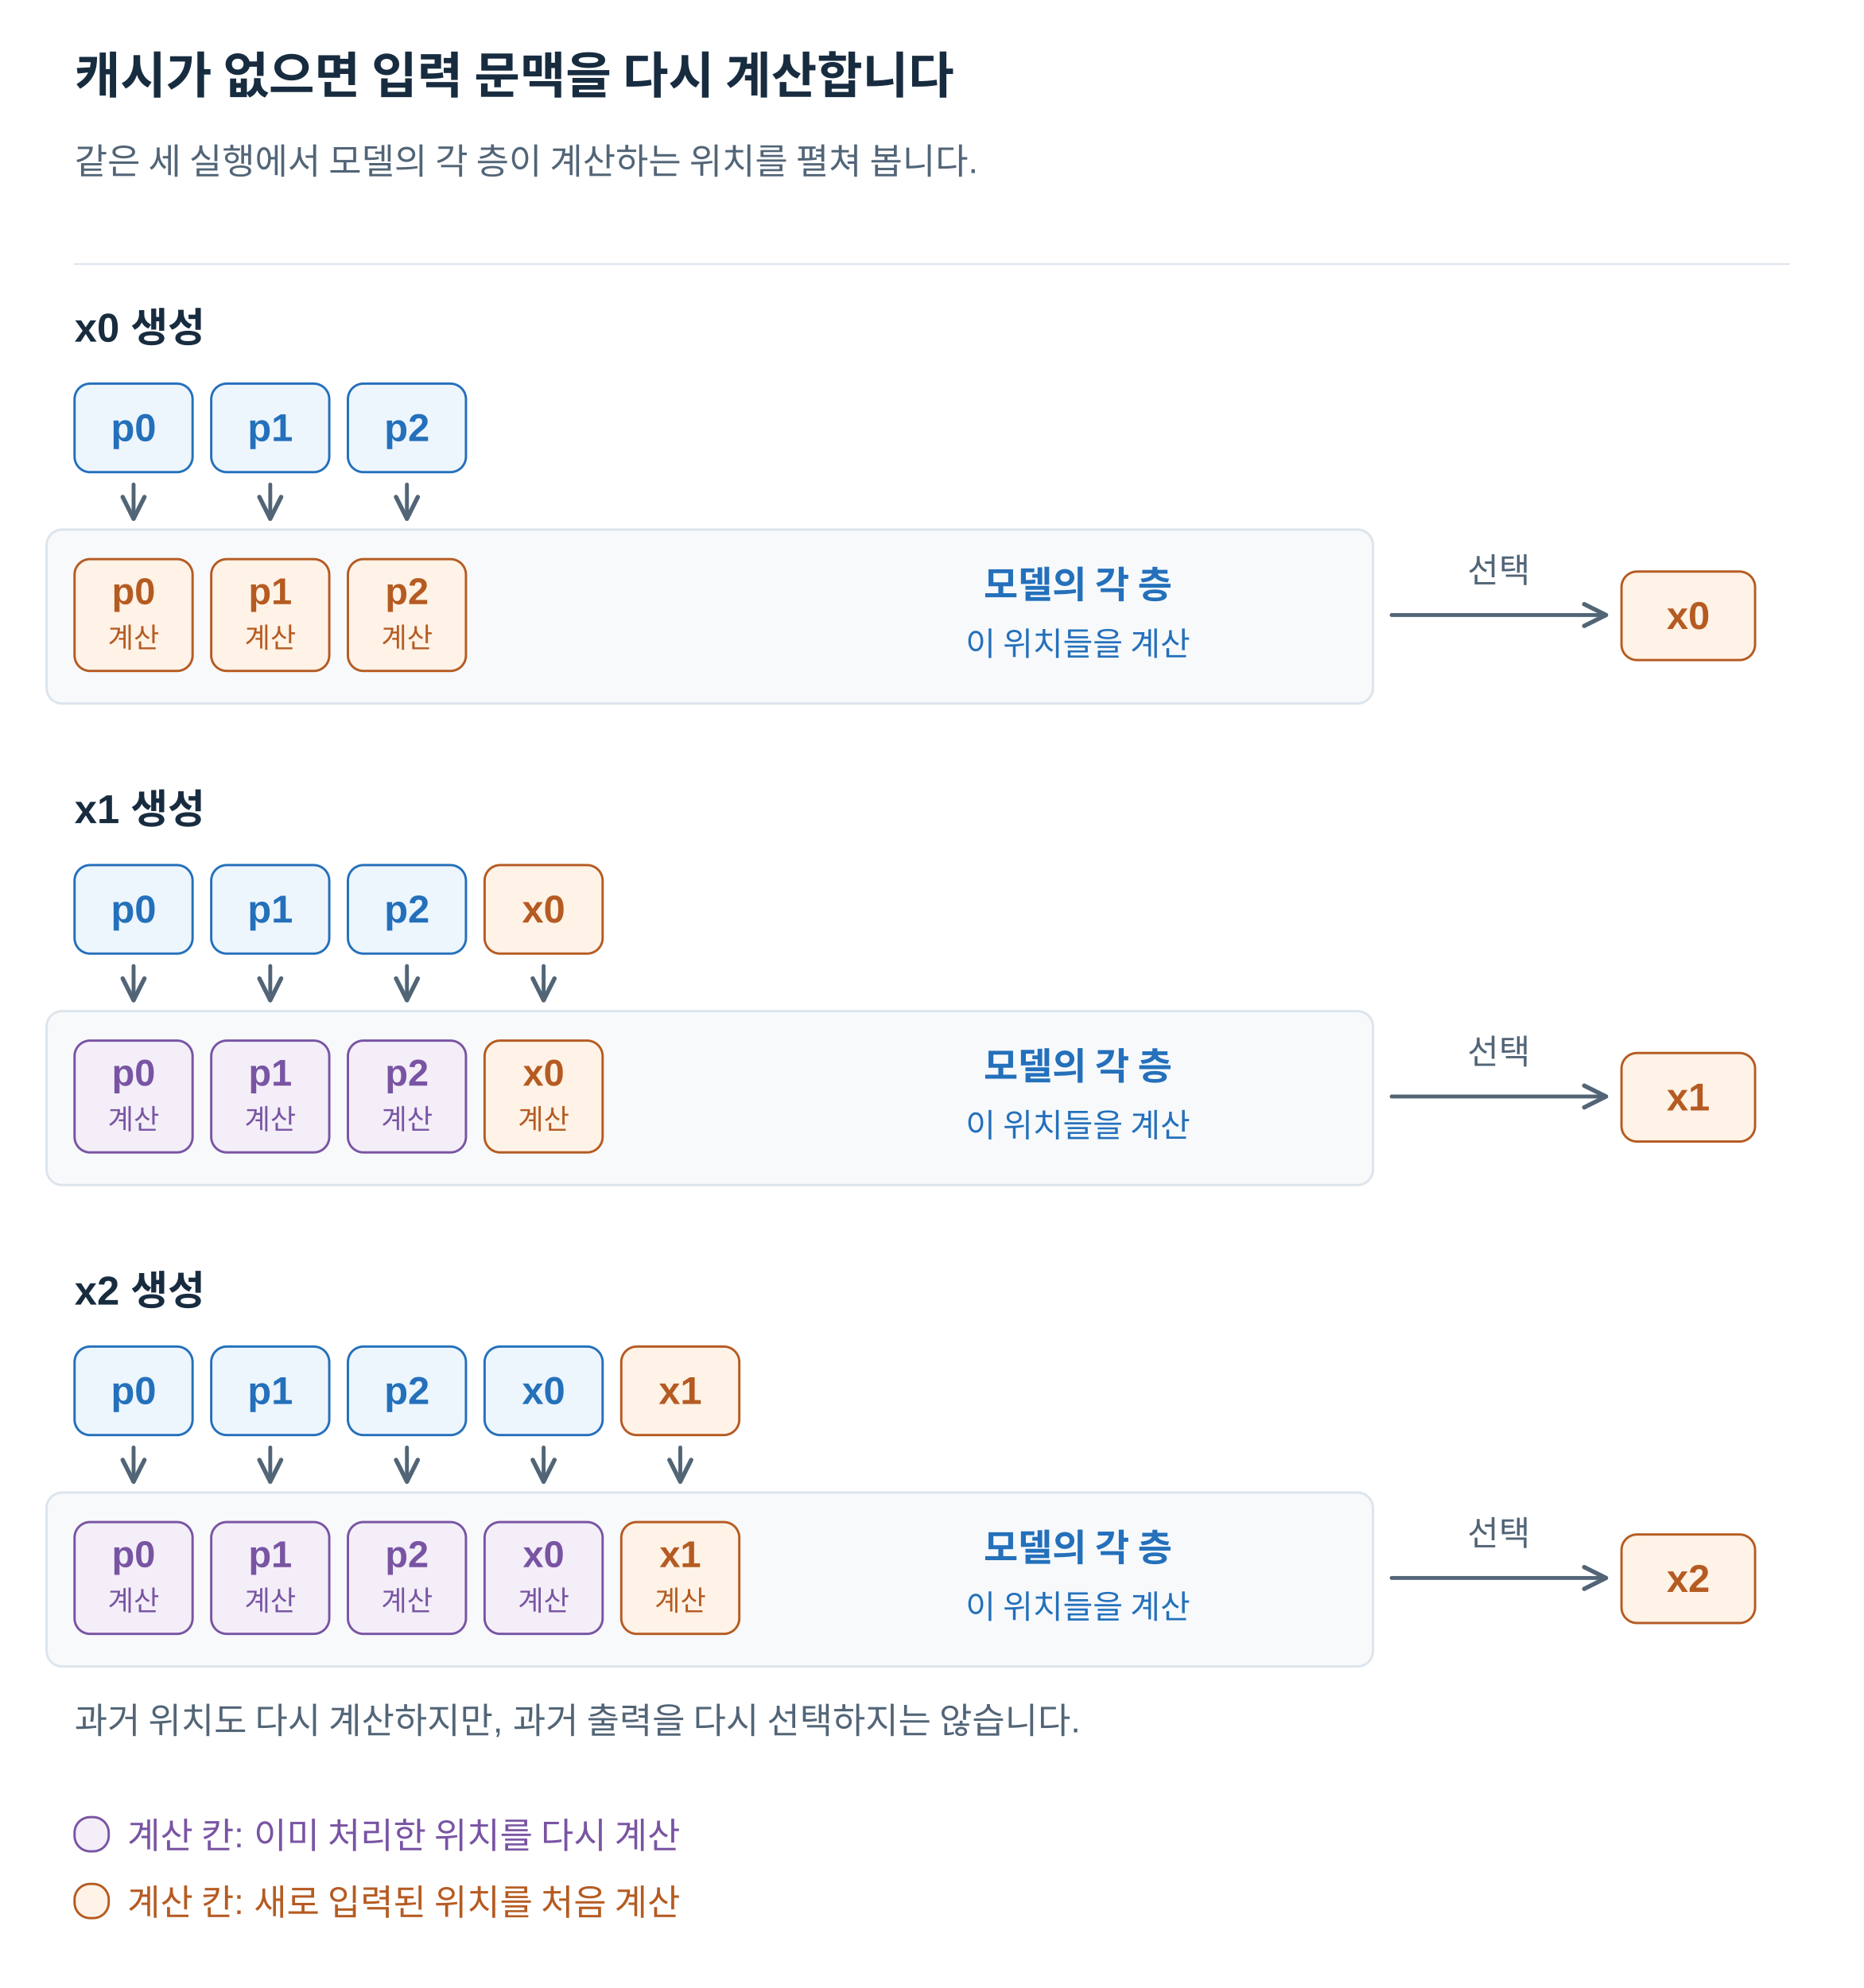
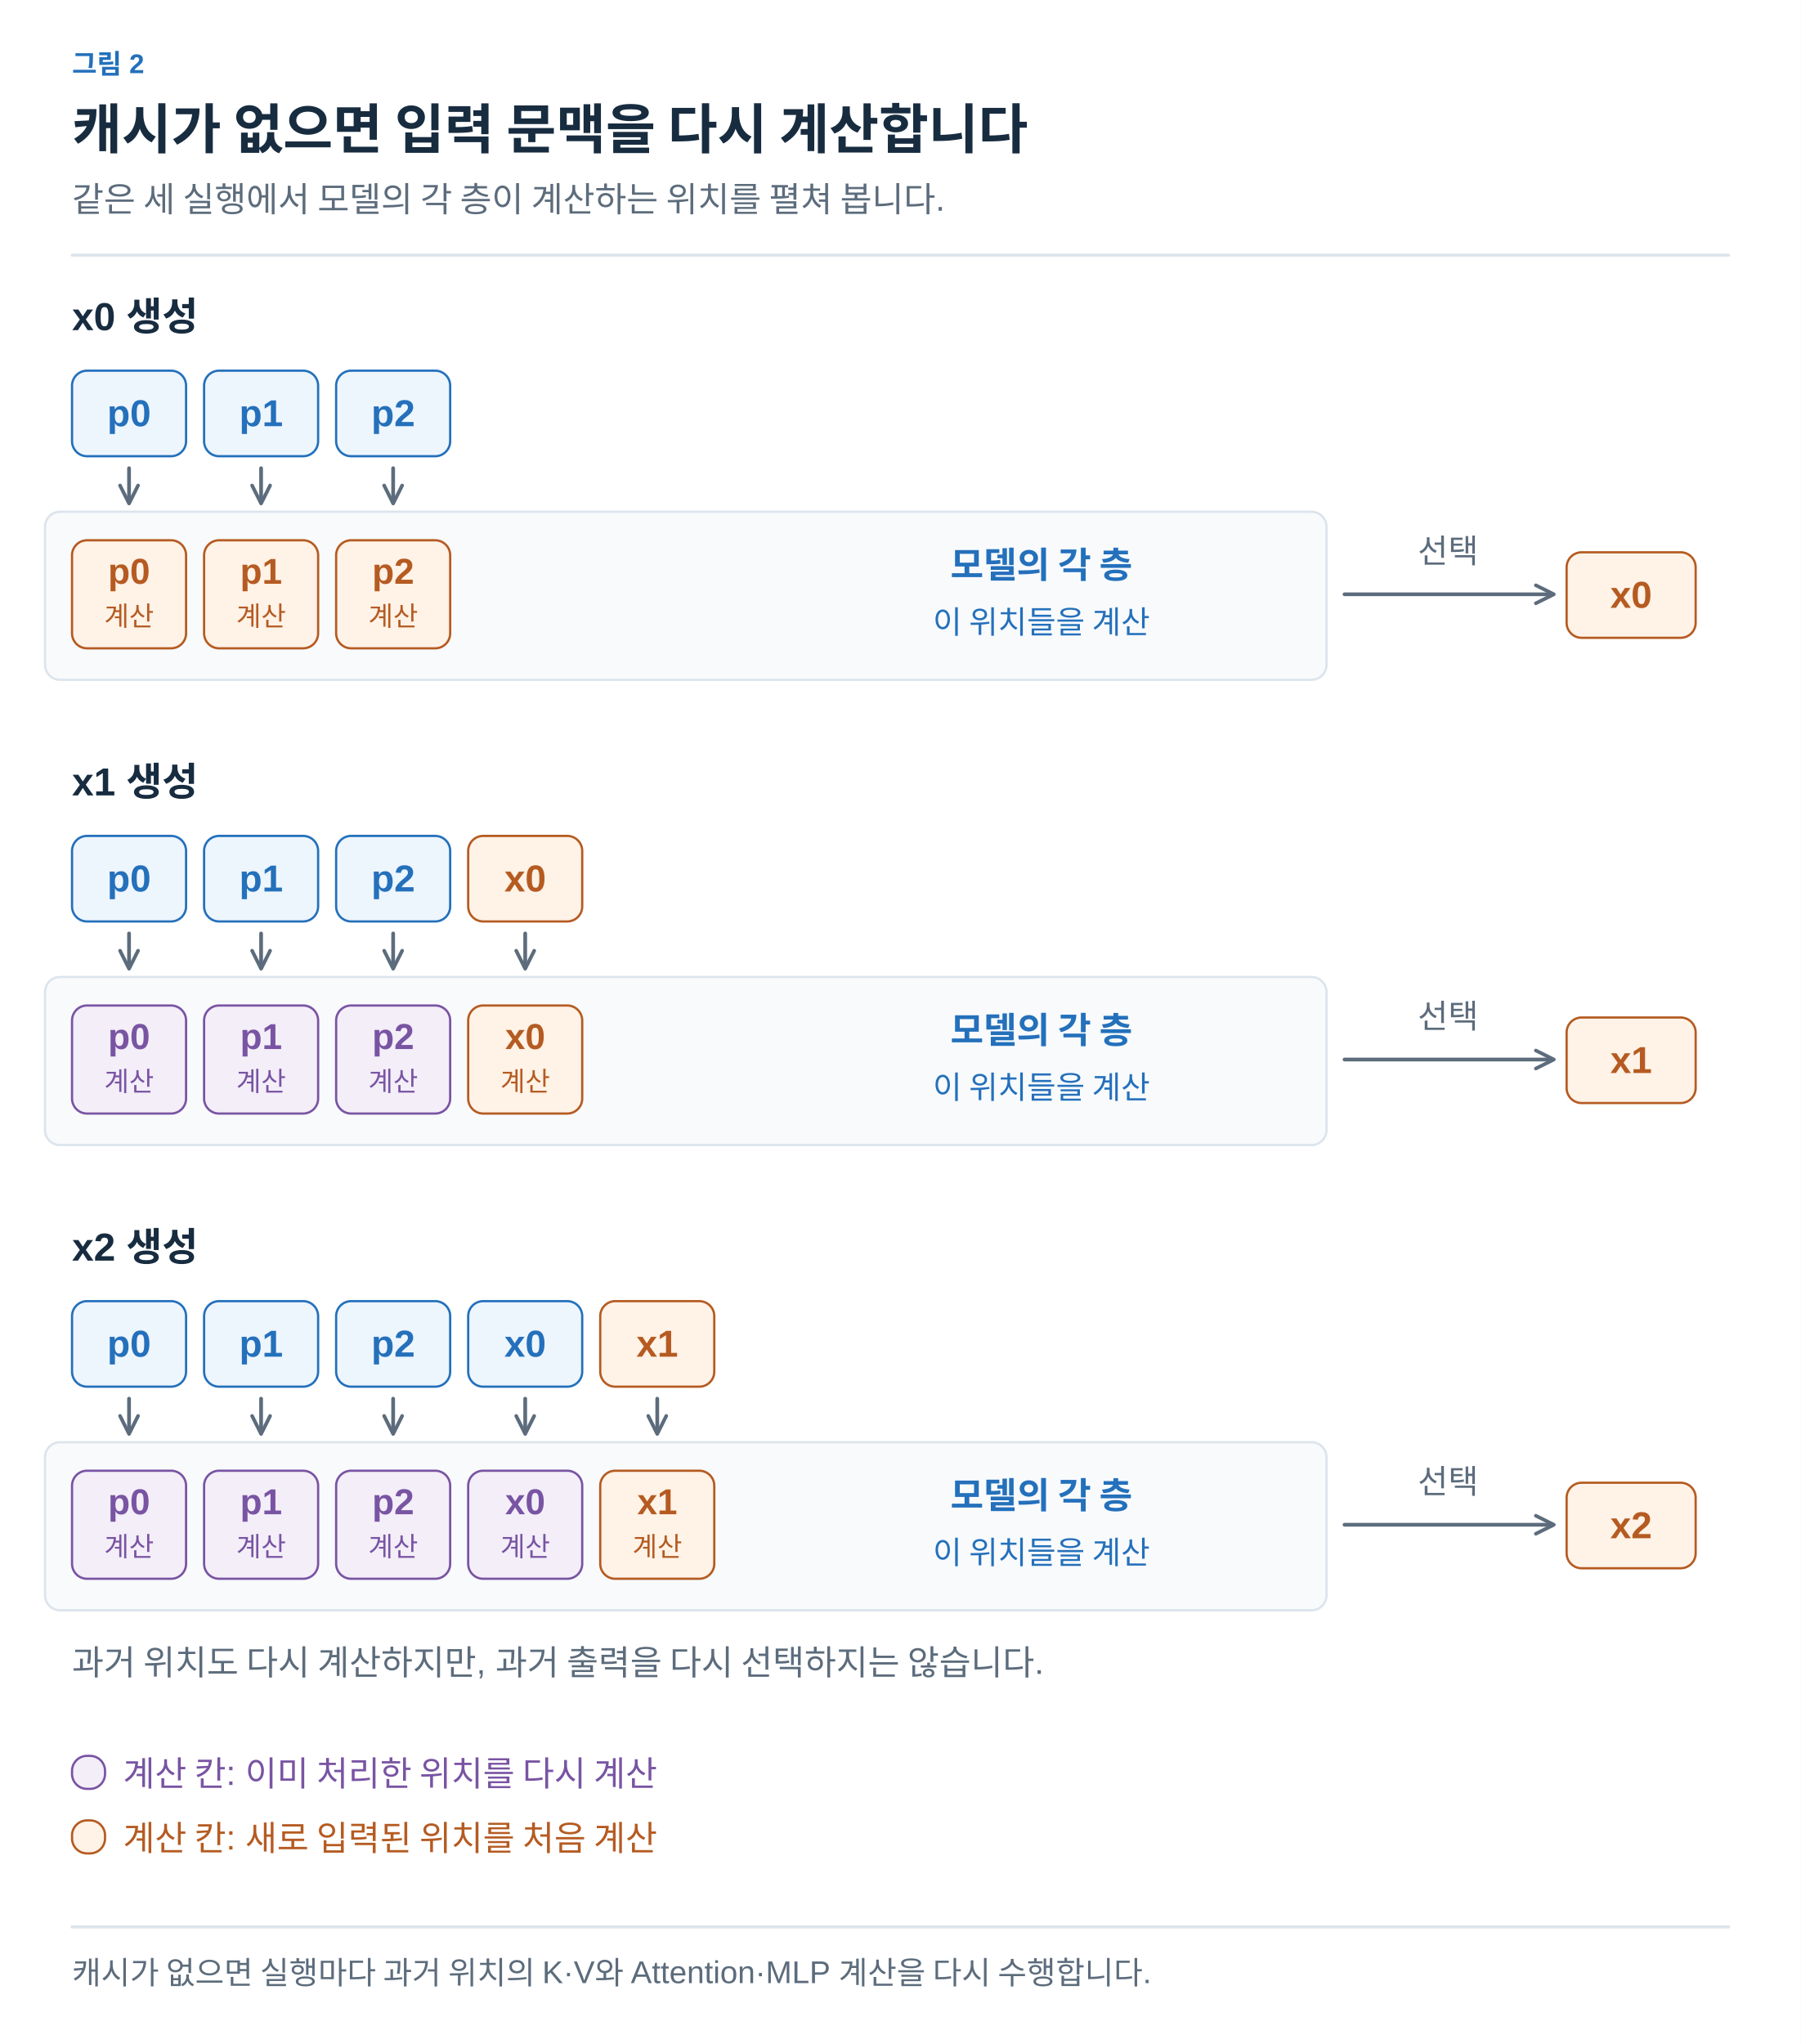
- <svg xmlns="http://www.w3.org/2000/svg" width="1200" height="1280" viewBox="0 0 1200 1280" role="img" aria-labelledby="title desc">
+ <svg xmlns="http://www.w3.org/2000/svg" width="1200" height="1362" viewBox="0 0 1200 1362" role="img" aria-labelledby="title desc">
  <defs>
-     <marker id="arrow" viewBox="0 0 10 10" refX="9" refY="5" markerWidth="7" markerHeight="7" orient="auto">
-       <path d="M1 1 L9 5 L1 9" fill="none" stroke="#526577" stroke-width="1.6" />
+     <marker id="arrow-ink" viewBox="0 0 10 10" refX="8" refY="5" markerWidth="6" markerHeight="6" orient="auto">
+       <path d="M1 1 L9 5 L1 9" fill="none" stroke="#182C40" stroke-width="1.6" />
+     </marker>
+     <marker id="arrow-muted" viewBox="0 0 10 10" refX="8" refY="5" markerWidth="6" markerHeight="6" orient="auto">
+       <path d="M1 1 L9 5 L1 9" fill="none" stroke="#5C6C7C" stroke-width="1.6" />
+     </marker>
+     <marker id="arrow-line" viewBox="0 0 10 10" refX="8" refY="5" markerWidth="6" markerHeight="6" orient="auto">
+       <path d="M1 1 L9 5 L1 9" fill="none" stroke="#DCE4EC" stroke-width="1.6" />
+     </marker>
+     <marker id="arrow-paper" viewBox="0 0 10 10" refX="8" refY="5" markerWidth="6" markerHeight="6" orient="auto">
+       <path d="M1 1 L9 5 L1 9" fill="none" stroke="#FFFFFF" stroke-width="1.6" />
+     </marker>
+     <marker id="arrow-blue" viewBox="0 0 10 10" refX="8" refY="5" markerWidth="6" markerHeight="6" orient="auto">
+       <path d="M1 1 L9 5 L1 9" fill="none" stroke="#2470BB" stroke-width="1.6" />
+     </marker>
+     <marker id="arrow-teal" viewBox="0 0 10 10" refX="8" refY="5" markerWidth="6" markerHeight="6" orient="auto">
+       <path d="M1 1 L9 5 L1 9" fill="none" stroke="#287D78" stroke-width="1.6" />
+     </marker>
+     <marker id="arrow-orange" viewBox="0 0 10 10" refX="8" refY="5" markerWidth="6" markerHeight="6" orient="auto">
+       <path d="M1 1 L9 5 L1 9" fill="none" stroke="#B55B22" stroke-width="1.6" />
+     </marker>
+     <marker id="arrow-purple" viewBox="0 0 10 10" refX="8" refY="5" markerWidth="6" markerHeight="6" orient="auto">
+       <path d="M1 1 L9 5 L1 9" fill="none" stroke="#7954A3" stroke-width="1.6" />
+     </marker>
+     <marker id="arrow-gray" viewBox="0 0 10 10" refX="8" refY="5" markerWidth="6" markerHeight="6" orient="auto">
+       <path d="M1 1 L9 5 L1 9" fill="none" stroke="#657789" stroke-width="1.6" />
+     </marker>
+     <marker id="arrow-red" viewBox="0 0 10 10" refX="8" refY="5" markerWidth="6" markerHeight="6" orient="auto">
+       <path d="M1 1 L9 5 L1 9" fill="none" stroke="#B34242" stroke-width="1.6" />
+     </marker>
+     <marker id="arrow-indigo" viewBox="0 0 10 10" refX="8" refY="5" markerWidth="6" markerHeight="6" orient="auto">
+       <path d="M1 1 L9 5 L1 9" fill="none" stroke="#4C60A8" stroke-width="1.6" />
+     </marker>
+     <marker id="arrow-slate" viewBox="0 0 10 10" refX="8" refY="5" markerWidth="6" markerHeight="6" orient="auto">
+       <path d="M1 1 L9 5 L1 9" fill="none" stroke="#8191A0" stroke-width="1.6" />
+     </marker>
+     <marker id="arrow-surface" viewBox="0 0 10 10" refX="8" refY="5" markerWidth="6" markerHeight="6" orient="auto">
+       <path d="M1 1 L9 5 L1 9" fill="none" stroke="#F8FAFC" stroke-width="1.6" />
    </marker>
  </defs>
-   <style>text{font-family:Arial,"Apple SD Gothic Neo","Noto Sans KR",sans-serif}path{stroke-linecap:round;stroke-linejoin:round}</style>
-   <rect width="1200" height="1280" fill="white" />
-   <text x="48" y="60.0" fill="#182C40" font-size="32" font-weight="700" text-anchor="start">캐시가 없으면 입력 문맥을 다시 계산합니다</text>
-   <text x="48" y="112.0" fill="#526577" font-size="23" font-weight="400" text-anchor="start">같은 세 실행에서 모델의 각 층이 계산하는 위치를 펼쳐 봅니다.</text>
-   <path d="M48,170 H1152" stroke="#DCE4EC" />
-   <text x="48" y="220.0" fill="#182C40" font-size="26" font-weight="700" text-anchor="start">x0 생성</text>
-   <rect x="48" y="247" width="76" height="57" rx="10" fill="#EDF5FD" stroke="#2470BB" stroke-width="1.5" />
-   <text x="86.0" y="284.0" fill="#2470BB" font-size="25" font-weight="700" text-anchor="middle">p0</text>
-   <path d="M86,312 L86,334" stroke="#526577" stroke-width="2.5" fill="none" marker-end="url(#arrow)" />
-   <rect x="136" y="247" width="76" height="57" rx="10" fill="#EDF5FD" stroke="#2470BB" stroke-width="1.5" />
-   <text x="174.0" y="284.0" fill="#2470BB" font-size="25" font-weight="700" text-anchor="middle">p1</text>
-   <path d="M174,312 L174,334" stroke="#526577" stroke-width="2.5" fill="none" marker-end="url(#arrow)" />
-   <rect x="224" y="247" width="76" height="57" rx="10" fill="#EDF5FD" stroke="#2470BB" stroke-width="1.5" />
-   <text x="262.0" y="284.0" fill="#2470BB" font-size="25" font-weight="700" text-anchor="middle">p2</text>
-   <path d="M262,312 L262,334" stroke="#526577" stroke-width="2.5" fill="none" marker-end="url(#arrow)" />
-   <rect x="30" y="341" width="854" height="112" rx="10" fill="#F7F9FB" stroke="#DCE4EC" stroke-width="1.5" />
-   <rect x="48" y="360" width="76" height="72" rx="10" fill="#FFF2E6" stroke="#B55B22" stroke-width="1.5" />
-   <text x="86" y="389.0" fill="#B55B22" font-size="24" font-weight="700" text-anchor="middle">p0</text>
-   <text x="86" y="417.0" fill="#B55B22" font-size="18" font-weight="400" text-anchor="middle">계산</text>
-   <rect x="136" y="360" width="76" height="72" rx="10" fill="#FFF2E6" stroke="#B55B22" stroke-width="1.5" />
-   <text x="174" y="389.0" fill="#B55B22" font-size="24" font-weight="700" text-anchor="middle">p1</text>
-   <text x="174" y="417.0" fill="#B55B22" font-size="18" font-weight="400" text-anchor="middle">계산</text>
-   <rect x="224" y="360" width="76" height="72" rx="10" fill="#FFF2E6" stroke="#B55B22" stroke-width="1.5" />
-   <text x="262" y="389.0" fill="#B55B22" font-size="24" font-weight="700" text-anchor="middle">p2</text>
-   <text x="262" y="417.0" fill="#B55B22" font-size="18" font-weight="400" text-anchor="middle">계산</text>
-   <text x="694" y="385.0" fill="#2470BB" font-size="24" font-weight="700" text-anchor="middle">모델의 각 층</text>
-   <text x="694" y="422.0" fill="#2470BB" font-size="21" font-weight="400" text-anchor="middle">이 위치들을 계산</text>
-   <path d="M896,396 L1034,396" stroke="#526577" stroke-width="2.5" fill="none" marker-end="url(#arrow)" />
-   <text x="965" y="375.0" fill="#526577" font-size="22" font-weight="400" text-anchor="middle">선택</text>
-   <rect x="1044" y="368" width="86" height="57" rx="10" fill="#FFF2E6" stroke="#B55B22" stroke-width="1.5" />
-   <text x="1087.0" y="405.0" fill="#B55B22" font-size="25" font-weight="700" text-anchor="middle">x0</text>
-   <text x="48" y="530.0" fill="#182C40" font-size="26" font-weight="700" text-anchor="start">x1 생성</text>
-   <rect x="48" y="557" width="76" height="57" rx="10" fill="#EDF5FD" stroke="#2470BB" stroke-width="1.5" />
-   <text x="86.0" y="594.0" fill="#2470BB" font-size="25" font-weight="700" text-anchor="middle">p0</text>
-   <path d="M86,622 L86,644" stroke="#526577" stroke-width="2.5" fill="none" marker-end="url(#arrow)" />
-   <rect x="136" y="557" width="76" height="57" rx="10" fill="#EDF5FD" stroke="#2470BB" stroke-width="1.5" />
-   <text x="174.0" y="594.0" fill="#2470BB" font-size="25" font-weight="700" text-anchor="middle">p1</text>
-   <path d="M174,622 L174,644" stroke="#526577" stroke-width="2.5" fill="none" marker-end="url(#arrow)" />
-   <rect x="224" y="557" width="76" height="57" rx="10" fill="#EDF5FD" stroke="#2470BB" stroke-width="1.5" />
-   <text x="262.0" y="594.0" fill="#2470BB" font-size="25" font-weight="700" text-anchor="middle">p2</text>
-   <path d="M262,622 L262,644" stroke="#526577" stroke-width="2.5" fill="none" marker-end="url(#arrow)" />
-   <rect x="312" y="557" width="76" height="57" rx="10" fill="#FFF2E6" stroke="#B55B22" stroke-width="1.5" />
-   <text x="350.0" y="594.0" fill="#B55B22" font-size="25" font-weight="700" text-anchor="middle">x0</text>
-   <path d="M350,622 L350,644" stroke="#526577" stroke-width="2.5" fill="none" marker-end="url(#arrow)" />
-   <rect x="30" y="651" width="854" height="112" rx="10" fill="#F7F9FB" stroke="#DCE4EC" stroke-width="1.5" />
-   <rect x="48" y="670" width="76" height="72" rx="10" fill="#F3EEF8" stroke="#7954A3" stroke-width="1.5" />
-   <text x="86" y="699.0" fill="#7954A3" font-size="24" font-weight="700" text-anchor="middle">p0</text>
-   <text x="86" y="727.0" fill="#7954A3" font-size="18" font-weight="400" text-anchor="middle">계산</text>
-   <rect x="136" y="670" width="76" height="72" rx="10" fill="#F3EEF8" stroke="#7954A3" stroke-width="1.5" />
-   <text x="174" y="699.0" fill="#7954A3" font-size="24" font-weight="700" text-anchor="middle">p1</text>
-   <text x="174" y="727.0" fill="#7954A3" font-size="18" font-weight="400" text-anchor="middle">계산</text>
-   <rect x="224" y="670" width="76" height="72" rx="10" fill="#F3EEF8" stroke="#7954A3" stroke-width="1.5" />
-   <text x="262" y="699.0" fill="#7954A3" font-size="24" font-weight="700" text-anchor="middle">p2</text>
-   <text x="262" y="727.0" fill="#7954A3" font-size="18" font-weight="400" text-anchor="middle">계산</text>
-   <rect x="312" y="670" width="76" height="72" rx="10" fill="#FFF2E6" stroke="#B55B22" stroke-width="1.5" />
-   <text x="350" y="699.0" fill="#B55B22" font-size="24" font-weight="700" text-anchor="middle">x0</text>
-   <text x="350" y="727.0" fill="#B55B22" font-size="18" font-weight="400" text-anchor="middle">계산</text>
-   <text x="694" y="695.0" fill="#2470BB" font-size="24" font-weight="700" text-anchor="middle">모델의 각 층</text>
-   <text x="694" y="732.0" fill="#2470BB" font-size="21" font-weight="400" text-anchor="middle">이 위치들을 계산</text>
-   <path d="M896,706 L1034,706" stroke="#526577" stroke-width="2.5" fill="none" marker-end="url(#arrow)" />
-   <text x="965" y="685.0" fill="#526577" font-size="22" font-weight="400" text-anchor="middle">선택</text>
-   <rect x="1044" y="678" width="86" height="57" rx="10" fill="#FFF2E6" stroke="#B55B22" stroke-width="1.5" />
-   <text x="1087.0" y="715.0" fill="#B55B22" font-size="25" font-weight="700" text-anchor="middle">x1</text>
-   <text x="48" y="840.0" fill="#182C40" font-size="26" font-weight="700" text-anchor="start">x2 생성</text>
-   <rect x="48" y="867" width="76" height="57" rx="10" fill="#EDF5FD" stroke="#2470BB" stroke-width="1.5" />
-   <text x="86.0" y="904.0" fill="#2470BB" font-size="25" font-weight="700" text-anchor="middle">p0</text>
-   <path d="M86,932 L86,954" stroke="#526577" stroke-width="2.5" fill="none" marker-end="url(#arrow)" />
-   <rect x="136" y="867" width="76" height="57" rx="10" fill="#EDF5FD" stroke="#2470BB" stroke-width="1.5" />
-   <text x="174.0" y="904.0" fill="#2470BB" font-size="25" font-weight="700" text-anchor="middle">p1</text>
-   <path d="M174,932 L174,954" stroke="#526577" stroke-width="2.5" fill="none" marker-end="url(#arrow)" />
-   <rect x="224" y="867" width="76" height="57" rx="10" fill="#EDF5FD" stroke="#2470BB" stroke-width="1.5" />
-   <text x="262.0" y="904.0" fill="#2470BB" font-size="25" font-weight="700" text-anchor="middle">p2</text>
-   <path d="M262,932 L262,954" stroke="#526577" stroke-width="2.5" fill="none" marker-end="url(#arrow)" />
-   <rect x="312" y="867" width="76" height="57" rx="10" fill="#EDF5FD" stroke="#2470BB" stroke-width="1.5" />
-   <text x="350.0" y="904.0" fill="#2470BB" font-size="25" font-weight="700" text-anchor="middle">x0</text>
-   <path d="M350,932 L350,954" stroke="#526577" stroke-width="2.5" fill="none" marker-end="url(#arrow)" />
-   <rect x="400" y="867" width="76" height="57" rx="10" fill="#FFF2E6" stroke="#B55B22" stroke-width="1.5" />
-   <text x="438.0" y="904.0" fill="#B55B22" font-size="25" font-weight="700" text-anchor="middle">x1</text>
-   <path d="M438,932 L438,954" stroke="#526577" stroke-width="2.5" fill="none" marker-end="url(#arrow)" />
-   <rect x="30" y="961" width="854" height="112" rx="10" fill="#F7F9FB" stroke="#DCE4EC" stroke-width="1.5" />
-   <rect x="48" y="980" width="76" height="72" rx="10" fill="#F3EEF8" stroke="#7954A3" stroke-width="1.5" />
-   <text x="86" y="1009.0" fill="#7954A3" font-size="24" font-weight="700" text-anchor="middle">p0</text>
-   <text x="86" y="1037.0" fill="#7954A3" font-size="18" font-weight="400" text-anchor="middle">계산</text>
-   <rect x="136" y="980" width="76" height="72" rx="10" fill="#F3EEF8" stroke="#7954A3" stroke-width="1.5" />
-   <text x="174" y="1009.0" fill="#7954A3" font-size="24" font-weight="700" text-anchor="middle">p1</text>
-   <text x="174" y="1037.0" fill="#7954A3" font-size="18" font-weight="400" text-anchor="middle">계산</text>
-   <rect x="224" y="980" width="76" height="72" rx="10" fill="#F3EEF8" stroke="#7954A3" stroke-width="1.5" />
-   <text x="262" y="1009.0" fill="#7954A3" font-size="24" font-weight="700" text-anchor="middle">p2</text>
-   <text x="262" y="1037.0" fill="#7954A3" font-size="18" font-weight="400" text-anchor="middle">계산</text>
-   <rect x="312" y="980" width="76" height="72" rx="10" fill="#F3EEF8" stroke="#7954A3" stroke-width="1.5" />
-   <text x="350" y="1009.0" fill="#7954A3" font-size="24" font-weight="700" text-anchor="middle">x0</text>
-   <text x="350" y="1037.0" fill="#7954A3" font-size="18" font-weight="400" text-anchor="middle">계산</text>
-   <rect x="400" y="980" width="76" height="72" rx="10" fill="#FFF2E6" stroke="#B55B22" stroke-width="1.5" />
-   <text x="438" y="1009.0" fill="#B55B22" font-size="24" font-weight="700" text-anchor="middle">x1</text>
-   <text x="438" y="1037.0" fill="#B55B22" font-size="18" font-weight="400" text-anchor="middle">계산</text>
-   <text x="694" y="1005.0" fill="#2470BB" font-size="24" font-weight="700" text-anchor="middle">모델의 각 층</text>
-   <text x="694" y="1042.0" fill="#2470BB" font-size="21" font-weight="400" text-anchor="middle">이 위치들을 계산</text>
-   <path d="M896,1016 L1034,1016" stroke="#526577" stroke-width="2.5" fill="none" marker-end="url(#arrow)" />
-   <text x="965" y="995.0" fill="#526577" font-size="22" font-weight="400" text-anchor="middle">선택</text>
-   <rect x="1044" y="988" width="86" height="57" rx="10" fill="#FFF2E6" stroke="#B55B22" stroke-width="1.5" />
-   <text x="1087.0" y="1025.0" fill="#B55B22" font-size="25" font-weight="700" text-anchor="middle">x2</text>
-   <text x="48" y="1116.0" fill="#526577" font-size="23" font-weight="400" text-anchor="start">과거 위치도 다시 계산하지만, 과거 출력을 다시 선택하지는 않습니다.</text>
-   <rect x="48" y="1170" width="22" height="22" rx="10" fill="#F3EEF8" stroke="#7954A3" stroke-width="1.5" />
-   <text x="82" y="1190.0" fill="#7954A3" font-size="23" font-weight="400" text-anchor="start">계산 칸: 이미 처리한 위치를 다시 계산</text>
-   <rect x="48" y="1213" width="22" height="22" rx="10" fill="#FFF2E6" stroke="#B55B22" stroke-width="1.5" />
-   <text x="82" y="1233.0" fill="#B55B22" font-size="23" font-weight="400" text-anchor="start">계산 칸: 새로 입력된 위치를 처음 계산</text>
+   <style>text{font-family:Arial,"Apple SD Gothic Neo","Noto Sans KR",sans-serif}text[font-family]{font-family:Menlo,Consolas,monospace}path{stroke-linecap:round;stroke-linejoin:round}</style>
+   <rect width="100%" height="100%" fill="white" />
+   <text x="48" y="49" fill="#2470BB" font-size="18" font-weight="600" text-anchor="start" data-max-width="1104">그림 2</text>
+   <text x="48" y="99" fill="#182C40" font-size="36" font-weight="700" text-anchor="start" data-max-width="1104">캐시가 없으면 입력 문맥을 다시 계산합니다</text>
+   <text x="48" y="141" fill="#5C6C7C" font-size="23" font-weight="400" text-anchor="start" data-max-width="1104">같은 세 실행에서 모델의 각 층이 계산하는 위치를 펼쳐 봅니다.</text>
+   <path d="M48,170 H1152" stroke="#DCE4EC" stroke-width="2" />
+   <g transform="translate(48 206) scale(1)" data-panel="1">
+     <g transform="translate(-48 -206)">
+       <text x="48" y="220" fill="#182C40" font-size="26" font-weight="700" text-anchor="start">x0 생성</text>
+       <rect x="48" y="247" width="76" height="57" rx="10" fill="#EDF5FD" stroke="#2470BB" stroke-width="1.5" />
+       <text x="86" y="284" fill="#2470BB" font-size="25" font-weight="700" text-anchor="middle">p0</text>
+       <path d="M86,312 L86,334" stroke="#5C6C7C" stroke-width="2.5" fill="none" marker-end="url(#arrow-muted)" />
+       <rect x="136" y="247" width="76" height="57" rx="10" fill="#EDF5FD" stroke="#2470BB" stroke-width="1.5" />
+       <text x="174" y="284" fill="#2470BB" font-size="25" font-weight="700" text-anchor="middle">p1</text>
+       <path d="M174,312 L174,334" stroke="#5C6C7C" stroke-width="2.5" fill="none" marker-end="url(#arrow-muted)" />
+       <rect x="224" y="247" width="76" height="57" rx="10" fill="#EDF5FD" stroke="#2470BB" stroke-width="1.5" />
+       <text x="262" y="284" fill="#2470BB" font-size="25" font-weight="700" text-anchor="middle">p2</text>
+       <path d="M262,312 L262,334" stroke="#5C6C7C" stroke-width="2.5" fill="none" marker-end="url(#arrow-muted)" />
+       <rect x="30" y="341" width="854" height="112" rx="10" fill="#F8FAFC" stroke="#DCE4EC" stroke-width="1.5" />
+       <rect x="48" y="360" width="76" height="72" rx="10" fill="#FFF2E6" stroke="#B55B22" stroke-width="1.5" />
+       <text x="86" y="389" fill="#B55B22" font-size="24" font-weight="700" text-anchor="middle">p0</text>
+       <text x="86" y="417" fill="#B55B22" font-size="18" font-weight="400" text-anchor="middle">계산</text>
+       <rect x="136" y="360" width="76" height="72" rx="10" fill="#FFF2E6" stroke="#B55B22" stroke-width="1.5" />
+       <text x="174" y="389" fill="#B55B22" font-size="24" font-weight="700" text-anchor="middle">p1</text>
+       <text x="174" y="417" fill="#B55B22" font-size="18" font-weight="400" text-anchor="middle">계산</text>
+       <rect x="224" y="360" width="76" height="72" rx="10" fill="#FFF2E6" stroke="#B55B22" stroke-width="1.5" />
+       <text x="262" y="389" fill="#B55B22" font-size="24" font-weight="700" text-anchor="middle">p2</text>
+       <text x="262" y="417" fill="#B55B22" font-size="18" font-weight="400" text-anchor="middle">계산</text>
+       <text x="694" y="385" fill="#2470BB" font-size="24" font-weight="700" text-anchor="middle">모델의 각 층</text>
+       <text x="694" y="422" fill="#2470BB" font-size="21" font-weight="400" text-anchor="middle">이 위치들을 계산</text>
+       <path d="M896,396 L1034,396" stroke="#5C6C7C" stroke-width="2.5" fill="none" marker-end="url(#arrow-muted)" />
+       <text x="965" y="375" fill="#5C6C7C" font-size="22" font-weight="400" text-anchor="middle">선택</text>
+       <rect x="1044" y="368" width="86" height="57" rx="10" fill="#FFF2E6" stroke="#B55B22" stroke-width="1.5" />
+       <text x="1087" y="405" fill="#B55B22" font-size="25" font-weight="700" text-anchor="middle">x0</text>
+       <text x="48" y="530" fill="#182C40" font-size="26" font-weight="700" text-anchor="start">x1 생성</text>
+       <rect x="48" y="557" width="76" height="57" rx="10" fill="#EDF5FD" stroke="#2470BB" stroke-width="1.5" />
+       <text x="86" y="594" fill="#2470BB" font-size="25" font-weight="700" text-anchor="middle">p0</text>
+       <path d="M86,622 L86,644" stroke="#5C6C7C" stroke-width="2.5" fill="none" marker-end="url(#arrow-muted)" />
+       <rect x="136" y="557" width="76" height="57" rx="10" fill="#EDF5FD" stroke="#2470BB" stroke-width="1.5" />
+       <text x="174" y="594" fill="#2470BB" font-size="25" font-weight="700" text-anchor="middle">p1</text>
+       <path d="M174,622 L174,644" stroke="#5C6C7C" stroke-width="2.5" fill="none" marker-end="url(#arrow-muted)" />
+       <rect x="224" y="557" width="76" height="57" rx="10" fill="#EDF5FD" stroke="#2470BB" stroke-width="1.5" />
+       <text x="262" y="594" fill="#2470BB" font-size="25" font-weight="700" text-anchor="middle">p2</text>
+       <path d="M262,622 L262,644" stroke="#5C6C7C" stroke-width="2.5" fill="none" marker-end="url(#arrow-muted)" />
+       <rect x="312" y="557" width="76" height="57" rx="10" fill="#FFF2E6" stroke="#B55B22" stroke-width="1.5" />
+       <text x="350" y="594" fill="#B55B22" font-size="25" font-weight="700" text-anchor="middle">x0</text>
+       <path d="M350,622 L350,644" stroke="#5C6C7C" stroke-width="2.5" fill="none" marker-end="url(#arrow-muted)" />
+       <rect x="30" y="651" width="854" height="112" rx="10" fill="#F8FAFC" stroke="#DCE4EC" stroke-width="1.5" />
+       <rect x="48" y="670" width="76" height="72" rx="10" fill="#F3EEF8" stroke="#7954A3" stroke-width="1.5" />
+       <text x="86" y="699" fill="#7954A3" font-size="24" font-weight="700" text-anchor="middle">p0</text>
+       <text x="86" y="727" fill="#7954A3" font-size="18" font-weight="400" text-anchor="middle">계산</text>
+       <rect x="136" y="670" width="76" height="72" rx="10" fill="#F3EEF8" stroke="#7954A3" stroke-width="1.5" />
+       <text x="174" y="699" fill="#7954A3" font-size="24" font-weight="700" text-anchor="middle">p1</text>
+       <text x="174" y="727" fill="#7954A3" font-size="18" font-weight="400" text-anchor="middle">계산</text>
+       <rect x="224" y="670" width="76" height="72" rx="10" fill="#F3EEF8" stroke="#7954A3" stroke-width="1.5" />
+       <text x="262" y="699" fill="#7954A3" font-size="24" font-weight="700" text-anchor="middle">p2</text>
+       <text x="262" y="727" fill="#7954A3" font-size="18" font-weight="400" text-anchor="middle">계산</text>
+       <rect x="312" y="670" width="76" height="72" rx="10" fill="#FFF2E6" stroke="#B55B22" stroke-width="1.5" />
+       <text x="350" y="699" fill="#B55B22" font-size="24" font-weight="700" text-anchor="middle">x0</text>
+       <text x="350" y="727" fill="#B55B22" font-size="18" font-weight="400" text-anchor="middle">계산</text>
+       <text x="694" y="695" fill="#2470BB" font-size="24" font-weight="700" text-anchor="middle">모델의 각 층</text>
+       <text x="694" y="732" fill="#2470BB" font-size="21" font-weight="400" text-anchor="middle">이 위치들을 계산</text>
+       <path d="M896,706 L1034,706" stroke="#5C6C7C" stroke-width="2.5" fill="none" marker-end="url(#arrow-muted)" />
+       <text x="965" y="685" fill="#5C6C7C" font-size="22" font-weight="400" text-anchor="middle">선택</text>
+       <rect x="1044" y="678" width="86" height="57" rx="10" fill="#FFF2E6" stroke="#B55B22" stroke-width="1.5" />
+       <text x="1087" y="715" fill="#B55B22" font-size="25" font-weight="700" text-anchor="middle">x1</text>
+       <text x="48" y="840" fill="#182C40" font-size="26" font-weight="700" text-anchor="start">x2 생성</text>
+       <rect x="48" y="867" width="76" height="57" rx="10" fill="#EDF5FD" stroke="#2470BB" stroke-width="1.5" />
+       <text x="86" y="904" fill="#2470BB" font-size="25" font-weight="700" text-anchor="middle">p0</text>
+       <path d="M86,932 L86,954" stroke="#5C6C7C" stroke-width="2.5" fill="none" marker-end="url(#arrow-muted)" />
+       <rect x="136" y="867" width="76" height="57" rx="10" fill="#EDF5FD" stroke="#2470BB" stroke-width="1.5" />
+       <text x="174" y="904" fill="#2470BB" font-size="25" font-weight="700" text-anchor="middle">p1</text>
+       <path d="M174,932 L174,954" stroke="#5C6C7C" stroke-width="2.5" fill="none" marker-end="url(#arrow-muted)" />
+       <rect x="224" y="867" width="76" height="57" rx="10" fill="#EDF5FD" stroke="#2470BB" stroke-width="1.5" />
+       <text x="262" y="904" fill="#2470BB" font-size="25" font-weight="700" text-anchor="middle">p2</text>
+       <path d="M262,932 L262,954" stroke="#5C6C7C" stroke-width="2.5" fill="none" marker-end="url(#arrow-muted)" />
+       <rect x="312" y="867" width="76" height="57" rx="10" fill="#EDF5FD" stroke="#2470BB" stroke-width="1.5" />
+       <text x="350" y="904" fill="#2470BB" font-size="25" font-weight="700" text-anchor="middle">x0</text>
+       <path d="M350,932 L350,954" stroke="#5C6C7C" stroke-width="2.5" fill="none" marker-end="url(#arrow-muted)" />
+       <rect x="400" y="867" width="76" height="57" rx="10" fill="#FFF2E6" stroke="#B55B22" stroke-width="1.5" />
+       <text x="438" y="904" fill="#B55B22" font-size="25" font-weight="700" text-anchor="middle">x1</text>
+       <path d="M438,932 L438,954" stroke="#5C6C7C" stroke-width="2.5" fill="none" marker-end="url(#arrow-muted)" />
+       <rect x="30" y="961" width="854" height="112" rx="10" fill="#F8FAFC" stroke="#DCE4EC" stroke-width="1.5" />
+       <rect x="48" y="980" width="76" height="72" rx="10" fill="#F3EEF8" stroke="#7954A3" stroke-width="1.5" />
+       <text x="86" y="1009" fill="#7954A3" font-size="24" font-weight="700" text-anchor="middle">p0</text>
+       <text x="86" y="1037" fill="#7954A3" font-size="18" font-weight="400" text-anchor="middle">계산</text>
+       <rect x="136" y="980" width="76" height="72" rx="10" fill="#F3EEF8" stroke="#7954A3" stroke-width="1.5" />
+       <text x="174" y="1009" fill="#7954A3" font-size="24" font-weight="700" text-anchor="middle">p1</text>
+       <text x="174" y="1037" fill="#7954A3" font-size="18" font-weight="400" text-anchor="middle">계산</text>
+       <rect x="224" y="980" width="76" height="72" rx="10" fill="#F3EEF8" stroke="#7954A3" stroke-width="1.5" />
+       <text x="262" y="1009" fill="#7954A3" font-size="24" font-weight="700" text-anchor="middle">p2</text>
+       <text x="262" y="1037" fill="#7954A3" font-size="18" font-weight="400" text-anchor="middle">계산</text>
+       <rect x="312" y="980" width="76" height="72" rx="10" fill="#F3EEF8" stroke="#7954A3" stroke-width="1.5" />
+       <text x="350" y="1009" fill="#7954A3" font-size="24" font-weight="700" text-anchor="middle">x0</text>
+       <text x="350" y="1037" fill="#7954A3" font-size="18" font-weight="400" text-anchor="middle">계산</text>
+       <rect x="400" y="980" width="76" height="72" rx="10" fill="#FFF2E6" stroke="#B55B22" stroke-width="1.5" />
+       <text x="438" y="1009" fill="#B55B22" font-size="24" font-weight="700" text-anchor="middle">x1</text>
+       <text x="438" y="1037" fill="#B55B22" font-size="18" font-weight="400" text-anchor="middle">계산</text>
+       <text x="694" y="1005" fill="#2470BB" font-size="24" font-weight="700" text-anchor="middle">모델의 각 층</text>
+       <text x="694" y="1042" fill="#2470BB" font-size="21" font-weight="400" text-anchor="middle">이 위치들을 계산</text>
+       <path d="M896,1016 L1034,1016" stroke="#5C6C7C" stroke-width="2.5" fill="none" marker-end="url(#arrow-muted)" />
+       <text x="965" y="995" fill="#5C6C7C" font-size="22" font-weight="400" text-anchor="middle">선택</text>
+       <rect x="1044" y="988" width="86" height="57" rx="10" fill="#FFF2E6" stroke="#B55B22" stroke-width="1.5" />
+       <text x="1087" y="1025" fill="#B55B22" font-size="25" font-weight="700" text-anchor="middle">x2</text>
+       <text x="48" y="1116" fill="#5C6C7C" font-size="23" font-weight="400" text-anchor="start">과거 위치도 다시 계산하지만, 과거 출력을 다시 선택하지는 않습니다.</text>
+       <rect x="48" y="1170" width="22" height="22" rx="10" fill="#F3EEF8" stroke="#7954A3" stroke-width="1.5" />
+       <text x="82" y="1190" fill="#7954A3" font-size="23" font-weight="400" text-anchor="start">계산 칸: 이미 처리한 위치를 다시 계산</text>
+       <rect x="48" y="1213" width="22" height="22" rx="10" fill="#FFF2E6" stroke="#B55B22" stroke-width="1.5" />
+       <text x="82" y="1233" fill="#B55B22" font-size="23" font-weight="400" text-anchor="start">계산 칸: 새로 입력된 위치를 처음 계산</text>
+     </g>
+   </g>
+   <path d="M48,1284 H1152" stroke="#DCE4EC" stroke-width="2" />
+   <text x="48" y="1322" fill="#5C6C7C" font-size="21" font-weight="400" text-anchor="start" data-max-width="1104">캐시가 없으면 실행마다 과거 위치의 K·V와 Attention·MLP 계산을 다시 수행합니다.</text>
</svg>
